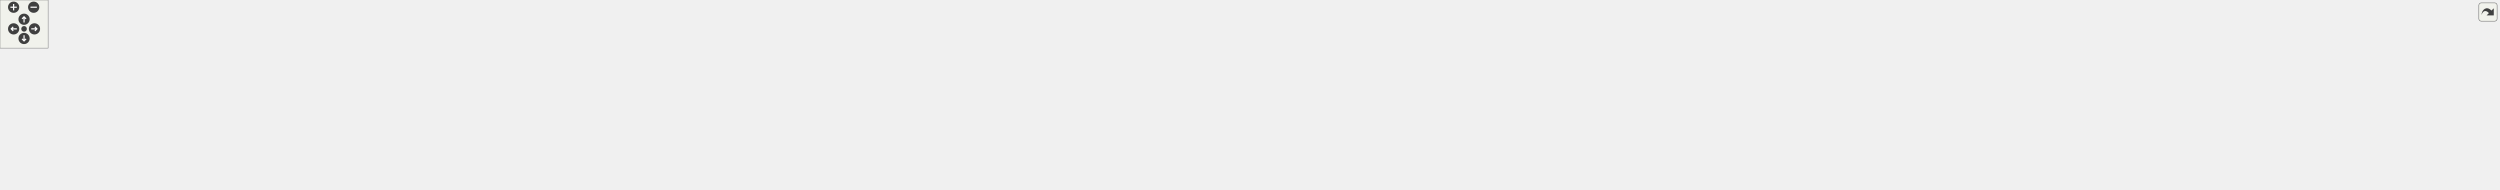
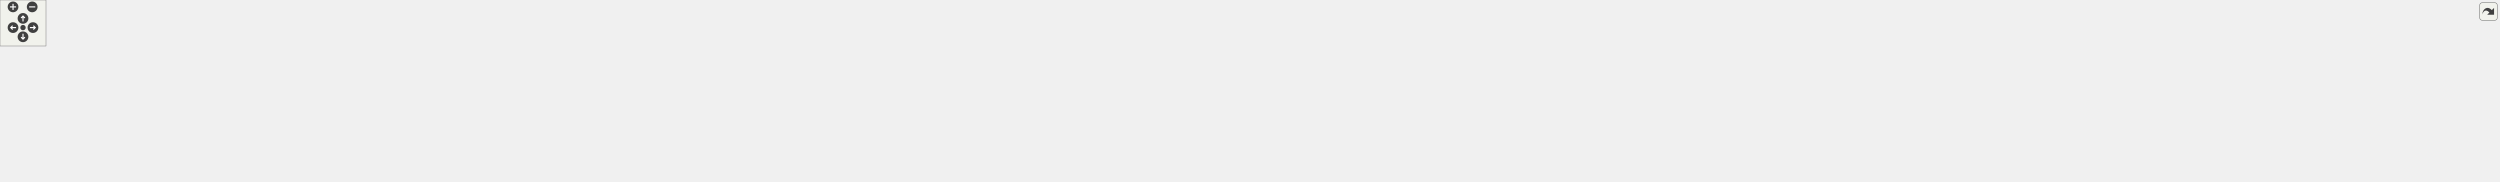
<svg xmlns="http://www.w3.org/2000/svg" xmlns:xlink="http://www.w3.org/1999/xlink" id="main" version="1.1" xml:space="preserve">
  <style type="text/css">
.edge:hover path { stroke: red; }
.edge:hover polygon { stroke: red; fill: red; }
</style>
  <defs>
    <circle id="rim" cx="0" cy="0" r="7" />
    <circle id="rim2" cx="0" cy="0" r="3.5" />
    <g id="zoomPlus">
      <use xlink:href="#rim" fill="#404040">
        <set attributeName="fill" to="#808080" begin="zoomplus.mouseover" end="zoomplus.mouseout" />
      </use>
      <path d="M-4,0h8M0,-4v8" fill="none" stroke="white" stroke-width="1.5" pointer-events="none" />
    </g>
    <g id="zoomMin">
      <use xlink:href="#rim" fill="#404040">
        <set attributeName="fill" to="#808080" begin="zoomminus.mouseover" end="zoomminus.mouseout" />
      </use>
      <path d="M-4,0h8" fill="none" stroke="white" stroke-width="1.5" pointer-events="none" />
    </g>
    <g id="dirArrow">
      <path fill="none" stroke="white" stroke-width="1.5" d="M0,-3.0v7 M-2.5,-0.5L0,-3.0L2.5,-0.5" />
    </g>
    <g id="resetDef">
      <use xlink:href="#rim2" fill="#404040">
        <set attributeName="fill" to="#808080" begin="reset.mouseover" end="reset.mouseout" />
      </use>
    </g>
  </defs>
  <svg id="graph" class="graph">
    <g id="viewport">
      <g id="node1" class="node">
        <g id="a_node1">
          <a xlink:title=" ">
-             <polygon fill="#bfbfbf" stroke="black" points="1441,-145.5 1441,-175.5 1575,-175.5 1575,-145.5 1441,-145.5" />
-             <text text-anchor="start" x="1449" y="-163.5" font-family="Helvetica,sans-Serif" font-size="10.00">libs/spic-engine/includes</text>
-             <text text-anchor="middle" x="1508" y="-152.5" font-family="Helvetica,sans-Serif" font-size="10.00">/spic-api-headers/Input.hpp</text>
+             <polygon fill="#bfbfbf" stroke="black" points="1505,-145.5 1505,-175.5 1639,-175.5 1639,-145.5 1505,-145.5" />
+             <text text-anchor="start" x="1513" y="-163.5" font-family="Helvetica,sans-Serif" font-size="10.00">libs/spic-engine/includes</text>
+             <text text-anchor="middle" x="1572" y="-152.5" font-family="Helvetica,sans-Serif" font-size="10.00">/spic-api-headers/Input.hpp</text>
          </a>
        </g>
      </g>
      <g id="node2" class="node">
        <g id="a_node2">
          <a xlink:href="CheatManager_8cpp.html" target="_top" xlink:title=" ">
            <polygon fill="none" stroke="black" points="0,-0.5 0,-30.5 106,-30.5 106,-0.5 0,-0.5" />
            <text text-anchor="start" x="8" y="-18.5" font-family="Helvetica,sans-Serif" font-size="10.00">src/Scripts/Common</text>
            <text text-anchor="middle" x="53" y="-7.5" font-family="Helvetica,sans-Serif" font-size="10.00">/CheatManager.cpp</text>
          </a>
        </g>
      </g>
      <g id="edge1" class="edge">
-         <path fill="none" stroke="midnightblue" d="M1430.64,-158.6C1146.63,-155.06 174.87,-140.68 117,-109 85.65,-91.84 66.42,-51.94 58,-30.59" />
-         <polygon fill="midnightblue" stroke="midnightblue" points="1430.81,-162.11 1440.85,-158.73 1430.89,-155.11 1430.81,-162.11" />
+         <path fill="none" stroke="midnightblue" d="M1494.51,-158.73C1201.93,-155.58 177.79,-142.22 117,-109 85.64,-91.86 66.41,-51.96 57.99,-30.59" />
+         <polygon fill="midnightblue" stroke="midnightblue" points="1494.57,-162.23 1504.61,-158.84 1494.65,-155.23 1494.57,-162.23" />
      </g>
      <g id="node3" class="node">
        <g id="a_node3">
          <a xlink:href="CheatManager_8hpp.html" target="_top" xlink:title=" ">
            <polygon fill="none" stroke="black" points="126,-73 126,-103 232,-103 232,-73 126,-73" />
            <text text-anchor="start" x="134" y="-91" font-family="Helvetica,sans-Serif" font-size="10.00">src/Scripts/Common</text>
            <text text-anchor="middle" x="179" y="-80" font-family="Helvetica,sans-Serif" font-size="10.00">/CheatManager.hpp</text>
          </a>
        </g>
      </g>
      <g id="edge2" class="edge">
-         <path fill="none" stroke="midnightblue" d="M1430.52,-159.17C1192.03,-157.71 471.25,-149.93 241,-109 233.09,-107.59 224.8,-105.43 216.95,-103.04" />
-         <polygon fill="midnightblue" stroke="midnightblue" points="1430.81,-162.67 1440.83,-159.23 1430.85,-155.67 1430.81,-162.67" />
+         <path fill="none" stroke="midnightblue" d="M1494.43,-159.34C1247.87,-158.4 484.15,-151.99 241,-109 233.09,-107.6 224.8,-105.44 216.95,-103.05" />
+         <polygon fill="midnightblue" stroke="midnightblue" points="1494.72,-162.84 1504.73,-159.38 1494.74,-155.84 1494.72,-162.84" />
      </g>
      <g id="node6" class="node">
        <g id="a_node6">
          <a xlink:href="HealthBehaviour_8cpp.html" target="_top" xlink:title=" ">
            <polygon fill="none" stroke="black" points="250,-73 250,-103 360,-103 360,-73 250,-73" />
            <text text-anchor="start" x="258" y="-91" font-family="Helvetica,sans-Serif" font-size="10.00">src/Scripts/Common</text>
            <text text-anchor="middle" x="305" y="-80" font-family="Helvetica,sans-Serif" font-size="10.00">/HealthBehaviour.cpp</text>
          </a>
        </g>
      </g>
      <g id="edge6" class="edge">
-         <path fill="none" stroke="midnightblue" d="M1430.46,-158.67C1208.52,-155.87 573.63,-144.88 369,-109 360.86,-107.57 352.31,-105.4 344.21,-103" />
-         <polygon fill="midnightblue" stroke="midnightblue" points="1430.67,-162.17 1440.71,-158.8 1430.76,-155.17 1430.67,-162.17" />
+         <path fill="none" stroke="midnightblue" d="M1494.52,-158.88C1264.25,-156.63 586.53,-146.88 369,-109 360.86,-107.58 352.31,-105.41 344.21,-103.02" />
+         <polygon fill="midnightblue" stroke="midnightblue" points="1494.79,-162.39 1504.82,-158.98 1494.85,-155.39 1494.79,-162.39" />
      </g>
      <g id="node7" class="node">
        <g id="a_node7">
-           <a xlink:href="AirstrikeAbilityBehaviour_8cpp.html" target="_top" xlink:title=" ">
-             <polygon fill="none" stroke="black" points="378.5,-73 378.5,-103 521.5,-103 521.5,-73 378.5,-73" />
-             <text text-anchor="start" x="386.5" y="-91" font-family="Helvetica,sans-Serif" font-size="10.00">src/Scripts/Heroes</text>
-             <text text-anchor="middle" x="450" y="-80" font-family="Helvetica,sans-Serif" font-size="10.00">/AirstrikeAbilityBehaviour.cpp</text>
+           <a xlink:href="MouseColliderScript_8cpp.html" target="_top" xlink:title=" ">
+             <polygon fill="none" stroke="black" points="378.5,-73 378.5,-103 503.5,-103 503.5,-73 378.5,-73" />
+             <text text-anchor="start" x="386.5" y="-91" font-family="Helvetica,sans-Serif" font-size="10.00">src/Scripts/Common</text>
+             <text text-anchor="middle" x="441" y="-80" font-family="Helvetica,sans-Serif" font-size="10.00">/MouseColliderScript.cpp</text>
          </a>
        </g>
      </g>
      <g id="edge7" class="edge">
-         <path fill="none" stroke="midnightblue" d="M1430.59,-157.44C1231.15,-151.81 703.23,-134.88 530,-109 520.23,-107.54 509.92,-105.41 500.06,-103.09" />
-         <polygon fill="midnightblue" stroke="midnightblue" points="1430.6,-160.94 1440.7,-157.72 1430.8,-153.94 1430.6,-160.94" />
+         <path fill="none" stroke="midnightblue" d="M1494.78,-158.09C1283.89,-153.89 701.32,-139.76 512,-109 503.15,-107.56 493.83,-105.42 484.96,-103.05" />
+         <polygon fill="midnightblue" stroke="midnightblue" points="1494.77,-161.59 1504.84,-158.29 1494.91,-154.6 1494.77,-161.59" />
      </g>
      <g id="node8" class="node">
        <g id="a_node8">
-           <a xlink:href="EnemySuicideAbilityBehaviour_8cpp.html" target="_top" xlink:title=" ">
-             <polygon fill="none" stroke="black" points="539.5,-73 539.5,-103 708.5,-103 708.5,-73 539.5,-73" />
-             <text text-anchor="start" x="547.5" y="-91" font-family="Helvetica,sans-Serif" font-size="10.00">src/Scripts/Heroes</text>
-             <text text-anchor="middle" x="624" y="-80" font-family="Helvetica,sans-Serif" font-size="10.00">/EnemySuicideAbilityBehaviour.cpp</text>
+           <a xlink:href="AirstrikeAbilityBehaviour_8cpp.html" target="_top" xlink:title=" ">
+             <polygon fill="none" stroke="black" points="521.5,-73 521.5,-103 664.5,-103 664.5,-73 521.5,-73" />
+             <text text-anchor="start" x="529.5" y="-91" font-family="Helvetica,sans-Serif" font-size="10.00">src/Scripts/Heroes</text>
+             <text text-anchor="middle" x="593" y="-80" font-family="Helvetica,sans-Serif" font-size="10.00">/AirstrikeAbilityBehaviour.cpp</text>
          </a>
        </g>
      </g>
      <g id="edge8" class="edge">
-         <path fill="none" stroke="midnightblue" d="M1430.49,-158.29C1288.52,-155.24 977.51,-144.71 718,-109 706.76,-107.45 694.86,-105.32 683.44,-103.01" />
-         <polygon fill="midnightblue" stroke="midnightblue" points="1430.75,-161.79 1440.82,-158.5 1430.9,-154.8 1430.75,-161.79" />
+         <path fill="none" stroke="midnightblue" d="M1494.28,-160.05C1337.86,-160.08 974.22,-154.69 673,-109 663.23,-107.52 652.92,-105.38 643.06,-103.05" />
+         <polygon fill="midnightblue" stroke="midnightblue" points="1494.74,-163.55 1504.73,-160.04 1494.73,-156.55 1494.74,-163.55" />
      </g>
      <g id="node9" class="node">
        <g id="a_node9">
-           <a xlink:href="HealAbilityBehaviour_8cpp.html" target="_top" xlink:title=" ">
-             <polygon fill="none" stroke="black" points="727,-73 727,-103 855,-103 855,-73 727,-73" />
-             <text text-anchor="start" x="735" y="-91" font-family="Helvetica,sans-Serif" font-size="10.00">src/Scripts/Heroes</text>
-             <text text-anchor="middle" x="791" y="-80" font-family="Helvetica,sans-Serif" font-size="10.00">/HealAbilityBehaviour.cpp</text>
+           <a xlink:href="EnemySuicideAbilityBehaviour_8cpp.html" target="_top" xlink:title=" ">
+             <polygon fill="none" stroke="black" points="682.5,-73 682.5,-103 851.5,-103 851.5,-73 682.5,-73" />
+             <text text-anchor="start" x="690.5" y="-91" font-family="Helvetica,sans-Serif" font-size="10.00">src/Scripts/Heroes</text>
+             <text text-anchor="middle" x="767" y="-80" font-family="Helvetica,sans-Serif" font-size="10.00">/EnemySuicideAbilityBehaviour.cpp</text>
          </a>
        </g>
      </g>
      <g id="edge9" class="edge">
-         <path fill="none" stroke="midnightblue" d="M1430.41,-158.14C1308.82,-154.95 1066.35,-144.33 864,-109 855.2,-107.46 845.92,-105.33 837.04,-103.03" />
-         <polygon fill="midnightblue" stroke="midnightblue" points="1430.64,-161.65 1440.73,-158.4 1430.82,-154.65 1430.64,-161.65" />
+         <path fill="none" stroke="midnightblue" d="M1494.18,-157.5C1363,-153.35 1089.76,-141.3 861,-109 849.85,-107.43 838.04,-105.29 826.7,-103" />
+         <polygon fill="midnightblue" stroke="midnightblue" points="1494.42,-161.01 1504.52,-157.82 1494.64,-154.01 1494.42,-161.01" />
      </g>
      <g id="node10" class="node">
        <g id="a_node10">
-           <a xlink:href="IncreaseTowerFireRateAbilityBehaviour_8cpp.html" target="_top" xlink:title=" ">
-             <polygon fill="none" stroke="black" points="873.5,-67.5 873.5,-108.5 1020.5,-108.5 1020.5,-67.5 873.5,-67.5" />
-             <text text-anchor="start" x="881.5" y="-96.5" font-family="Helvetica,sans-Serif" font-size="10.00">src/Scripts/Heroes</text>
-             <text text-anchor="start" x="881.5" y="-85.5" font-family="Helvetica,sans-Serif" font-size="10.00">/IncreaseTowerFireRateAbility</text>
-             <text text-anchor="middle" x="947" y="-74.5" font-family="Helvetica,sans-Serif" font-size="10.00">Behaviour.cpp</text>
+           <a xlink:href="HealAbilityBehaviour_8cpp.html" target="_top" xlink:title=" ">
+             <polygon fill="none" stroke="black" points="870,-73 870,-103 998,-103 998,-73 870,-73" />
+             <text text-anchor="start" x="878" y="-91" font-family="Helvetica,sans-Serif" font-size="10.00">src/Scripts/Heroes</text>
+             <text text-anchor="middle" x="934" y="-80" font-family="Helvetica,sans-Serif" font-size="10.00">/HealAbilityBehaviour.cpp</text>
          </a>
        </g>
      </g>
      <g id="edge10" class="edge">
-         <path fill="none" stroke="midnightblue" d="M1430.64,-154.46C1335.75,-147.57 1170.24,-133.2 1030,-109 1026.93,-108.47 1023.81,-107.89 1020.66,-107.28" />
-         <polygon fill="midnightblue" stroke="midnightblue" points="1430.5,-157.96 1440.72,-155.19 1431,-150.98 1430.5,-157.96" />
+         <path fill="none" stroke="midnightblue" d="M1494.67,-156.95C1385.3,-152.36 1179.53,-140.09 1007,-109 998.34,-107.44 989.21,-105.32 980.45,-103.05" />
+         <polygon fill="midnightblue" stroke="midnightblue" points="1494.81,-160.46 1504.95,-157.37 1495.1,-153.47 1494.81,-160.46" />
      </g>
      <g id="node11" class="node">
        <g id="a_node11">
-           <a xlink:href="IncreaseTowerRangeAbilityBehaviour_8cpp.html" target="_top" xlink:title=" ">
-             <polygon fill="none" stroke="black" points="1039,-67.5 1039,-108.5 1177,-108.5 1177,-67.5 1039,-67.5" />
-             <text text-anchor="start" x="1047" y="-96.5" font-family="Helvetica,sans-Serif" font-size="10.00">src/Scripts/Heroes</text>
-             <text text-anchor="start" x="1047" y="-85.5" font-family="Helvetica,sans-Serif" font-size="10.00">/IncreaseTowerRangeAbility</text>
-             <text text-anchor="middle" x="1108" y="-74.5" font-family="Helvetica,sans-Serif" font-size="10.00">Behaviour.cpp</text>
+           <a xlink:href="IncreaseTowerFireRateAbilityBehaviour_8cpp.html" target="_top" xlink:title=" ">
+             <polygon fill="none" stroke="black" points="1016.5,-67.5 1016.5,-108.5 1163.5,-108.5 1163.5,-67.5 1016.5,-67.5" />
+             <text text-anchor="start" x="1024.5" y="-96.5" font-family="Helvetica,sans-Serif" font-size="10.00">src/Scripts/Heroes</text>
+             <text text-anchor="start" x="1024.5" y="-85.5" font-family="Helvetica,sans-Serif" font-size="10.00">/IncreaseTowerFireRateAbility</text>
+             <text text-anchor="middle" x="1090" y="-74.5" font-family="Helvetica,sans-Serif" font-size="10.00">Behaviour.cpp</text>
          </a>
        </g>
      </g>
      <g id="edge11" class="edge">
-         <path fill="none" stroke="midnightblue" d="M1430.52,-149.46C1365.06,-140.48 1268.99,-126.11 1186,-109 1183.12,-108.41 1180.2,-107.78 1177.24,-107.12" />
-         <polygon fill="midnightblue" stroke="midnightblue" points="1430.37,-152.98 1440.75,-150.86 1431.32,-146.04 1430.37,-152.98" />
+         <path fill="none" stroke="midnightblue" d="M1494.87,-152.29C1414.21,-144.16 1284.14,-129.36 1173,-109 1169.94,-108.44 1166.82,-107.84 1163.68,-107.2" />
+         <polygon fill="midnightblue" stroke="midnightblue" points="1494.64,-155.79 1504.94,-153.3 1495.34,-148.82 1494.64,-155.79" />
      </g>
      <g id="node12" class="node">
        <g id="a_node12">
-           <a xlink:href="InvisibilityAbilityBehaviour_8cpp.html" target="_top" xlink:title=" ">
-             <polygon fill="none" stroke="black" points="1195,-73 1195,-103 1345,-103 1345,-73 1195,-73" />
-             <text text-anchor="start" x="1203" y="-91" font-family="Helvetica,sans-Serif" font-size="10.00">src/Scripts/Heroes</text>
-             <text text-anchor="middle" x="1270" y="-80" font-family="Helvetica,sans-Serif" font-size="10.00">/InvisibilityAbilityBehaviour.cpp</text>
+           <a xlink:href="IncreaseTowerRangeAbilityBehaviour_8cpp.html" target="_top" xlink:title=" ">
+             <polygon fill="none" stroke="black" points="1182,-67.5 1182,-108.5 1320,-108.5 1320,-67.5 1182,-67.5" />
+             <text text-anchor="start" x="1190" y="-96.5" font-family="Helvetica,sans-Serif" font-size="10.00">src/Scripts/Heroes</text>
+             <text text-anchor="start" x="1190" y="-85.5" font-family="Helvetica,sans-Serif" font-size="10.00">/IncreaseTowerRangeAbility</text>
+             <text text-anchor="middle" x="1251" y="-74.5" font-family="Helvetica,sans-Serif" font-size="10.00">Behaviour.cpp</text>
          </a>
        </g>
      </g>
      <g id="edge12" class="edge">
-         <path fill="none" stroke="midnightblue" d="M1450.91,-142.59C1410.18,-130.52 1356.03,-114.48 1317.62,-103.11" />
-         <polygon fill="midnightblue" stroke="midnightblue" points="1450.11,-146 1460.69,-145.49 1452.1,-139.29 1450.11,-146" />
+         <path fill="none" stroke="midnightblue" d="M1494.8,-144.4C1446.93,-134.81 1384.25,-121.82 1329,-109 1326.14,-108.34 1323.22,-107.65 1320.28,-106.94" />
+         <polygon fill="midnightblue" stroke="midnightblue" points="1494.28,-147.87 1504.78,-146.4 1495.66,-141 1494.28,-147.87" />
      </g>
      <g id="node13" class="node">
        <g id="a_node13">
-           <a xlink:href="UserAttackBehaviour_8cpp.html" target="_top" xlink:title=" ">
-             <polygon fill="none" stroke="black" points="1363.5,-73 1363.5,-103 1494.5,-103 1494.5,-73 1363.5,-73" />
-             <text text-anchor="start" x="1371.5" y="-91" font-family="Helvetica,sans-Serif" font-size="10.00">src/Scripts/Heroes</text>
-             <text text-anchor="middle" x="1429" y="-80" font-family="Helvetica,sans-Serif" font-size="10.00">/UserAttackBehaviour.cpp</text>
+           <a xlink:href="InvisibilityAbilityBehaviour_8cpp.html" target="_top" xlink:title=" ">
+             <polygon fill="none" stroke="black" points="1338,-73 1338,-103 1488,-103 1488,-73 1338,-73" />
+             <text text-anchor="start" x="1346" y="-91" font-family="Helvetica,sans-Serif" font-size="10.00">src/Scripts/Heroes</text>
+             <text text-anchor="middle" x="1413" y="-80" font-family="Helvetica,sans-Serif" font-size="10.00">/InvisibilityAbilityBehaviour.cpp</text>
          </a>
        </g>
      </g>
      <g id="edge13" class="edge">
-         <path fill="none" stroke="midnightblue" d="M1484.43,-138.46C1471.59,-127 1456.05,-113.14 1444.69,-103" />
-         <polygon fill="midnightblue" stroke="midnightblue" points="1482.22,-141.19 1492.01,-145.23 1486.88,-135.96 1482.22,-141.19" />
+         <path fill="none" stroke="midnightblue" d="M1531.05,-141.34C1504.17,-129.42 1469.53,-114.07 1444.74,-103.07" />
+         <polygon fill="midnightblue" stroke="midnightblue" points="1529.65,-144.55 1540.21,-145.4 1532.48,-138.15 1529.65,-144.55" />
      </g>
      <g id="node14" class="node">
        <g id="a_node14">
-           <a xlink:href="UserMovementBehaviour_8cpp.html" target="_top" xlink:title=" ">
-             <polygon fill="none" stroke="black" points="1513,-73 1513,-103 1661,-103 1661,-73 1513,-73" />
-             <text text-anchor="start" x="1521" y="-91" font-family="Helvetica,sans-Serif" font-size="10.00">src/Scripts/Heroes</text>
-             <text text-anchor="middle" x="1587" y="-80" font-family="Helvetica,sans-Serif" font-size="10.00">/UserMovementBehaviour.cpp</text>
+           <a xlink:href="UserAttackBehaviour_8cpp.html" target="_top" xlink:title=" ">
+             <polygon fill="none" stroke="black" points="1506.5,-73 1506.5,-103 1637.5,-103 1637.5,-73 1506.5,-73" />
+             <text text-anchor="start" x="1514.5" y="-91" font-family="Helvetica,sans-Serif" font-size="10.00">src/Scripts/Heroes</text>
+             <text text-anchor="middle" x="1572" y="-80" font-family="Helvetica,sans-Serif" font-size="10.00">/UserAttackBehaviour.cpp</text>
          </a>
        </g>
      </g>
      <g id="edge14" class="edge">
-         <path fill="none" stroke="midnightblue" d="M1531.57,-138.46C1544.41,-127 1559.95,-113.14 1571.31,-103" />
-         <polygon fill="midnightblue" stroke="midnightblue" points="1529.12,-135.96 1523.99,-145.23 1533.78,-141.19 1529.12,-135.96" />
+         <path fill="none" stroke="midnightblue" d="M1572,-135.23C1572,-124.57 1572,-112.41 1572,-103.25" />
+         <polygon fill="midnightblue" stroke="midnightblue" points="1568.5,-135.23 1572,-145.23 1575.5,-135.23 1568.5,-135.23" />
      </g>
      <g id="node15" class="node">
        <g id="a_node15">
-           <a xlink:href="CloseSceneBehaviour_8cpp.html" target="_top" xlink:title=" ">
-             <polygon fill="none" stroke="black" points="1679,-73 1679,-103 1825,-103 1825,-73 1679,-73" />
-             <text text-anchor="start" x="1687" y="-91" font-family="Helvetica,sans-Serif" font-size="10.00">src/Scripts/Menu/CloseScene</text>
-             <text text-anchor="middle" x="1752" y="-80" font-family="Helvetica,sans-Serif" font-size="10.00">Behaviour.cpp</text>
+           <a xlink:href="UserMovementBehaviour_8cpp.html" target="_top" xlink:title=" ">
+             <polygon fill="none" stroke="black" points="1656,-73 1656,-103 1804,-103 1804,-73 1656,-73" />
+             <text text-anchor="start" x="1664" y="-91" font-family="Helvetica,sans-Serif" font-size="10.00">src/Scripts/Heroes</text>
+             <text text-anchor="middle" x="1730" y="-80" font-family="Helvetica,sans-Serif" font-size="10.00">/UserMovementBehaviour.cpp</text>
          </a>
        </g>
      </g>
      <g id="edge15" class="edge">
-         <path fill="none" stroke="midnightblue" d="M1566.27,-142.66C1608.05,-130.59 1663.72,-114.51 1703.18,-103.11" />
-         <polygon fill="midnightblue" stroke="midnightblue" points="1565.13,-139.35 1556.5,-145.49 1567.08,-146.07 1565.13,-139.35" />
+         <path fill="none" stroke="midnightblue" d="M1613.04,-141.19C1639.7,-129.29 1673.93,-114.02 1698.46,-103.07" />
+         <polygon fill="midnightblue" stroke="midnightblue" points="1611.3,-138.13 1603.59,-145.4 1614.15,-144.52 1611.3,-138.13" />
      </g>
      <g id="node16" class="node">
        <g id="a_node16">
-           <a xlink:href="PauseSceneBehaviour_8cpp.html" target="_top" xlink:title=" ">
-             <polygon fill="none" stroke="black" points="1843.5,-73 1843.5,-103 1992.5,-103 1992.5,-73 1843.5,-73" />
-             <text text-anchor="start" x="1851.5" y="-91" font-family="Helvetica,sans-Serif" font-size="10.00">src/Scripts/Menu/PauseScene</text>
-             <text text-anchor="middle" x="1918" y="-80" font-family="Helvetica,sans-Serif" font-size="10.00">Behaviour.cpp</text>
+           <a xlink:href="CloseSceneBehaviour_8cpp.html" target="_top" xlink:title=" ">
+             <polygon fill="none" stroke="black" points="1822,-73 1822,-103 1968,-103 1968,-73 1822,-73" />
+             <text text-anchor="start" x="1830" y="-91" font-family="Helvetica,sans-Serif" font-size="10.00">src/Scripts/Menu/CloseScene</text>
+             <text text-anchor="middle" x="1895" y="-80" font-family="Helvetica,sans-Serif" font-size="10.00">Behaviour.cpp</text>
          </a>
        </g>
      </g>
      <g id="edge16" class="edge">
-         <path fill="none" stroke="midnightblue" d="M1585.03,-149.34C1651.28,-140.18 1749.27,-125.62 1834,-109 1842.97,-107.24 1852.44,-105.18 1861.65,-103.07" />
-         <polygon fill="midnightblue" stroke="midnightblue" points="1584.51,-145.88 1575.08,-150.71 1585.46,-152.81 1584.51,-145.88" />
+         <path fill="none" stroke="midnightblue" d="M1649.02,-144.03C1696.4,-134.35 1758.31,-121.4 1813,-109 1821.29,-107.12 1830.03,-105.07 1838.6,-103.01" />
+         <polygon fill="midnightblue" stroke="midnightblue" points="1648.23,-140.62 1639.13,-146.04 1649.63,-147.48 1648.23,-140.62" />
      </g>
      <g id="node17" class="node">
        <g id="a_node17">
-           <a xlink:href="Button_8cpp.html" target="_top" xlink:title=" ">
-             <polygon fill="none" stroke="black" points="2010.5,-73 2010.5,-103 2111.5,-103 2111.5,-73 2010.5,-73" />
-             <text text-anchor="start" x="2018.5" y="-91" font-family="Helvetica,sans-Serif" font-size="10.00">libs/spic-engine/src</text>
-             <text text-anchor="middle" x="2061" y="-80" font-family="Helvetica,sans-Serif" font-size="10.00">/Api/Button.cpp</text>
+           <a xlink:href="PauseSceneBehaviour_8cpp.html" target="_top" xlink:title=" ">
+             <polygon fill="none" stroke="black" points="1986.5,-73 1986.5,-103 2135.5,-103 2135.5,-73 1986.5,-73" />
+             <text text-anchor="start" x="1994.5" y="-91" font-family="Helvetica,sans-Serif" font-size="10.00">src/Scripts/Menu/PauseScene</text>
+             <text text-anchor="middle" x="2061" y="-80" font-family="Helvetica,sans-Serif" font-size="10.00">Behaviour.cpp</text>
          </a>
        </g>
      </g>
      <g id="edge17" class="edge">
-         <path fill="none" stroke="midnightblue" d="M1585.41,-156.82C1683.19,-152.25 1856.19,-140.15 2001,-109 2008.19,-107.45 2015.73,-105.35 2022.94,-103.08" />
-         <polygon fill="midnightblue" stroke="midnightblue" points="1585.14,-153.33 1575.31,-157.28 1585.46,-160.32 1585.14,-153.33" />
+         <path fill="none" stroke="midnightblue" d="M1649.31,-152.41C1731.09,-144.31 1863.71,-129.49 1977,-109 1986.29,-107.32 1996.1,-105.25 2005.6,-103.1" />
+         <polygon fill="midnightblue" stroke="midnightblue" points="1648.96,-148.92 1639.35,-153.38 1649.64,-155.89 1648.96,-148.92" />
      </g>
      <g id="node18" class="node">
        <g id="a_node18">
-           <a xlink:href="Input_8cpp.html" target="_top" xlink:title=" ">
-             <polygon fill="none" stroke="black" points="2127.5,-0.5 2127.5,-30.5 2228.5,-30.5 2228.5,-0.5 2127.5,-0.5" />
-             <text text-anchor="start" x="2135.5" y="-18.5" font-family="Helvetica,sans-Serif" font-size="10.00">libs/spic-engine/src</text>
-             <text text-anchor="middle" x="2178" y="-7.5" font-family="Helvetica,sans-Serif" font-size="10.00">/Api/Input.cpp</text>
+           <a xlink:href="Button_8cpp.html" target="_top" xlink:title=" ">
+             <polygon fill="none" stroke="black" points="2153.5,-73 2153.5,-103 2254.5,-103 2254.5,-73 2153.5,-73" />
+             <text text-anchor="start" x="2161.5" y="-91" font-family="Helvetica,sans-Serif" font-size="10.00">libs/spic-engine/src</text>
+             <text text-anchor="middle" x="2204" y="-80" font-family="Helvetica,sans-Serif" font-size="10.00">/Api/Button.cpp</text>
          </a>
        </g>
      </g>
      <g id="edge18" class="edge">
-         <path fill="none" stroke="midnightblue" d="M1585.46,-156.96C1739.93,-151.35 2075.34,-136.17 2120,-109 2149.47,-91.07 2166.35,-51.88 2173.65,-30.72" />
-         <polygon fill="midnightblue" stroke="midnightblue" points="1584.97,-153.48 1575.1,-157.33 1585.22,-160.47 1584.97,-153.48" />
+         <path fill="none" stroke="midnightblue" d="M1649.3,-158.38C1760.01,-155.49 1969.6,-145.24 2144,-109 2151.31,-107.48 2158.97,-105.36 2166.28,-103.06" />
+         <polygon fill="midnightblue" stroke="midnightblue" points="1649.14,-154.88 1639.23,-158.63 1649.31,-161.88 1649.14,-154.88" />
      </g>
      <g id="node19" class="node">
        <g id="a_node19">
-           <a xlink:href="ButtonMouseListener_8cpp.html" target="_top" xlink:title=" ">
-             <polygon fill="none" stroke="black" points="2168,-73 2168,-103 2342,-103 2342,-73 2168,-73" />
-             <text text-anchor="start" x="2176" y="-91" font-family="Helvetica,sans-Serif" font-size="10.00">libs/spic-engine/src</text>
-             <text text-anchor="middle" x="2255" y="-80" font-family="Helvetica,sans-Serif" font-size="10.00">/Listeners/ButtonMouseListener.cpp</text>
+           <a xlink:href="Input_8cpp.html" target="_top" xlink:title=" ">
+             <polygon fill="none" stroke="black" points="2270.5,-0.5 2270.5,-30.5 2371.5,-30.5 2371.5,-0.5 2270.5,-0.5" />
+             <text text-anchor="start" x="2278.5" y="-18.5" font-family="Helvetica,sans-Serif" font-size="10.00">libs/spic-engine/src</text>
+             <text text-anchor="middle" x="2321" y="-7.5" font-family="Helvetica,sans-Serif" font-size="10.00">/Api/Input.cpp</text>
          </a>
        </g>
      </g>
      <g id="edge19" class="edge">
-         <path fill="none" stroke="midnightblue" d="M1585.56,-156.38C1707.15,-150.84 1949.88,-137.09 2154,-109 2165.69,-107.39 2178.06,-105.28 2189.99,-103.04" />
-         <polygon fill="midnightblue" stroke="midnightblue" points="1585.07,-152.9 1575.24,-156.85 1585.38,-159.89 1585.07,-152.9" />
+         <path fill="none" stroke="midnightblue" d="M1649.24,-157.76C1818.55,-153.4 2211.46,-140.02 2263,-109 2292.56,-91.21 2309.4,-51.96 2316.67,-30.76" />
+         <polygon fill="midnightblue" stroke="midnightblue" points="1649.05,-154.27 1639.14,-158.02 1649.23,-161.26 1649.05,-154.27" />
      </g>
      <g id="node20" class="node">
        <g id="a_node20">
+           <a xlink:href="ButtonMouseListener_8cpp.html" target="_top" xlink:title=" ">
+             <polygon fill="none" stroke="black" points="2311,-73 2311,-103 2485,-103 2485,-73 2311,-73" />
+             <text text-anchor="start" x="2319" y="-91" font-family="Helvetica,sans-Serif" font-size="10.00">libs/spic-engine/src</text>
+             <text text-anchor="middle" x="2398" y="-80" font-family="Helvetica,sans-Serif" font-size="10.00">/Listeners/ButtonMouseListener.cpp</text>
+           </a>
+         </g>
+       </g>
+       <g id="edge20" class="edge">
+         <path fill="none" stroke="midnightblue" d="M1649.34,-157.31C1782.25,-152.83 2062.36,-140.28 2297,-109 2308.87,-107.42 2321.45,-105.29 2333.55,-103.02" />
+         <polygon fill="midnightblue" stroke="midnightblue" points="1649.13,-153.81 1639.25,-157.64 1649.36,-160.81 1649.13,-153.81" />
+       </g>
+       <g id="node21" class="node">
+         <g id="a_node21">
          <a xlink:href="InputManager_8hpp.html" target="_top" xlink:title=" ">
-             <polygon fill="none" stroke="black" points="2360.5,-73 2360.5,-103 2503.5,-103 2503.5,-73 2360.5,-73" />
-             <text text-anchor="start" x="2368.5" y="-91" font-family="Helvetica,sans-Serif" font-size="10.00">libs/spic-engine/src</text>
-             <text text-anchor="middle" x="2432" y="-80" font-family="Helvetica,sans-Serif" font-size="10.00">/Managers/InputManager.hpp</text>
-           </a>
-         </g>
-       </g>
-       <g id="edge20" class="edge">
-         <path fill="none" stroke="midnightblue" d="M1585.51,-159.56C1734.62,-158.64 2071.43,-151.52 2351,-109 2360.88,-107.5 2371.32,-105.35 2381.3,-103.02" />
-         <polygon fill="midnightblue" stroke="midnightblue" points="1585.08,-156.06 1575.1,-159.62 1585.12,-163.06 1585.08,-156.06" />
-       </g>
-       <g id="node23" class="node">
-         <g id="a_node23">
-           <a xlink:href="FpsCounterSubsystem_8cpp.html" target="_top" xlink:title=" ">
-             <polygon fill="none" stroke="black" points="2522,-73 2522,-103 2716,-103 2716,-73 2522,-73" />
-             <text text-anchor="start" x="2530" y="-91" font-family="Helvetica,sans-Serif" font-size="10.00">libs/spic-engine/src</text>
-             <text text-anchor="middle" x="2619" y="-80" font-family="Helvetica,sans-Serif" font-size="10.00">/Subsystems/FpsCounterSubsystem.cpp</text>
-           </a>
-         </g>
-       </g>
-       <g id="edge24" class="edge">
-         <path fill="none" stroke="midnightblue" d="M1585.27,-159.15C1754.04,-157.6 2168.05,-149.61 2512,-109 2524.86,-107.48 2538.49,-105.34 2551.57,-103.03" />
-         <polygon fill="midnightblue" stroke="midnightblue" points="1585.2,-155.65 1575.23,-159.23 1585.26,-162.65 1585.2,-155.65" />
+             <polygon fill="none" stroke="black" points="2503.5,-73 2503.5,-103 2646.5,-103 2646.5,-73 2503.5,-73" />
+             <text text-anchor="start" x="2511.5" y="-91" font-family="Helvetica,sans-Serif" font-size="10.00">libs/spic-engine/src</text>
+             <text text-anchor="middle" x="2575" y="-80" font-family="Helvetica,sans-Serif" font-size="10.00">/Managers/InputManager.hpp</text>
+           </a>
+         </g>
+       </g>
+       <g id="edge21" class="edge">
+         <path fill="none" stroke="midnightblue" d="M1649.41,-160.13C1808.54,-160.37 2183.52,-155.41 2494,-109 2503.88,-107.52 2514.33,-105.39 2524.3,-103.06" />
+         <polygon fill="midnightblue" stroke="midnightblue" points="1649.26,-156.63 1639.25,-160.11 1649.24,-163.63 1649.26,-156.63" />
      </g>
      <g id="node24" class="node">
        <g id="a_node24">
-           <a xlink:href="GameSpeedSubsystem_8cpp.html" target="_top" xlink:title=" ">
-             <polygon fill="none" stroke="black" points="2734.5,-73 2734.5,-103 2931.5,-103 2931.5,-73 2734.5,-73" />
-             <text text-anchor="start" x="2742.5" y="-91" font-family="Helvetica,sans-Serif" font-size="10.00">libs/spic-engine/src</text>
-             <text text-anchor="middle" x="2833" y="-80" font-family="Helvetica,sans-Serif" font-size="10.00">/Subsystems/GameSpeedSubsystem.cpp</text>
+           <a xlink:href="FpsCounterSubsystem_8cpp.html" target="_top" xlink:title=" ">
+             <polygon fill="none" stroke="black" points="2665,-73 2665,-103 2859,-103 2859,-73 2665,-73" />
+             <text text-anchor="start" x="2673" y="-91" font-family="Helvetica,sans-Serif" font-size="10.00">libs/spic-engine/src</text>
+             <text text-anchor="middle" x="2762" y="-80" font-family="Helvetica,sans-Serif" font-size="10.00">/Subsystems/FpsCounterSubsystem.cpp</text>
          </a>
        </g>
      </g>
      <g id="edge25" class="edge">
-         <path fill="none" stroke="midnightblue" d="M1585.25,-160.08C1778.17,-160.71 2296.38,-157.33 2725,-109 2738.17,-107.51 2752.15,-105.36 2765.53,-103.01" />
-         <polygon fill="midnightblue" stroke="midnightblue" points="1585.22,-156.58 1575.21,-160.04 1585.2,-163.58 1585.22,-156.58" />
+         <path fill="none" stroke="midnightblue" d="M1649.17,-159.55C1827.11,-158.88 2279.7,-152.61 2655,-109 2667.95,-107.49 2681.7,-105.35 2694.86,-103.01" />
+         <polygon fill="midnightblue" stroke="midnightblue" points="1649.11,-156.05 1639.12,-159.59 1649.13,-163.05 1649.11,-156.05" />
      </g>
      <g id="node25" class="node">
        <g id="a_node25">
+           <a xlink:href="GameSpeedSubsystem_8cpp.html" target="_top" xlink:title=" ">
+             <polygon fill="none" stroke="black" points="2877.5,-73 2877.5,-103 3074.5,-103 3074.5,-73 2877.5,-73" />
+             <text text-anchor="start" x="2885.5" y="-91" font-family="Helvetica,sans-Serif" font-size="10.00">libs/spic-engine/src</text>
+             <text text-anchor="middle" x="2976" y="-80" font-family="Helvetica,sans-Serif" font-size="10.00">/Subsystems/GameSpeedSubsystem.cpp</text>
+           </a>
+         </g>
+       </g>
+       <g id="edge26" class="edge">
+         <path fill="none" stroke="midnightblue" d="M1649.44,-157.95C1891.15,-152.88 2629.74,-135.56 2868,-109 2881.17,-107.53 2895.15,-105.39 2908.53,-103.04" />
+         <polygon fill="midnightblue" stroke="midnightblue" points="1649.26,-154.45 1639.33,-158.16 1649.4,-161.45 1649.26,-154.45" />
+       </g>
+       <g id="node26" class="node">
+         <g id="a_node26">
          <a xlink:href="Api_8hpp.html" target="_top" xlink:title=" ">
-             <polygon fill="none" stroke="black" points="2950,-73 2950,-103 3076,-103 3076,-73 2950,-73" />
-             <text text-anchor="start" x="2958" y="-91" font-family="Helvetica,sans-Serif" font-size="10.00">libs/spic-engine/includes</text>
-             <text text-anchor="middle" x="3013" y="-80" font-family="Helvetica,sans-Serif" font-size="10.00">/spic-api-headers/Api.hpp</text>
-           </a>
-         </g>
-       </g>
-       <g id="edge26" class="edge">
-         <path fill="none" stroke="midnightblue" d="M1585.24,-159.17C1843.61,-157.71 2676.21,-149.85 2941,-109 2950.1,-107.6 2959.7,-105.43 2968.8,-103.04" />
-         <polygon fill="midnightblue" stroke="midnightblue" points="1585.18,-155.67 1575.2,-159.23 1585.22,-162.67 1585.18,-155.67" />
+             <polygon fill="none" stroke="black" points="3093,-73 3093,-103 3219,-103 3219,-73 3093,-73" />
+             <text text-anchor="start" x="3101" y="-91" font-family="Helvetica,sans-Serif" font-size="10.00">libs/spic-engine/includes</text>
+             <text text-anchor="middle" x="3156" y="-80" font-family="Helvetica,sans-Serif" font-size="10.00">/spic-api-headers/Api.hpp</text>
+           </a>
+         </g>
+       </g>
+       <g id="edge27" class="edge">
+         <path fill="none" stroke="midnightblue" d="M1649.39,-159.34C1917.16,-158.41 2803.17,-152.07 3084,-109 3093.1,-107.6 3102.7,-105.44 3111.81,-103.05" />
+         <polygon fill="midnightblue" stroke="midnightblue" points="1649.36,-155.84 1639.37,-159.37 1649.38,-162.84 1649.36,-155.84" />
      </g>
      <g id="edge5" class="edge">
        <path fill="none" stroke="midnightblue" d="M144.86,-67.9C123.81,-56.12 97.28,-41.28 78.15,-30.57" />
        <polygon fill="midnightblue" stroke="midnightblue" points="143.37,-71.07 153.8,-72.9 146.79,-64.97 143.37,-71.07" />
      </g>
      <g id="node4" class="node">
        <g id="a_node4">
          <a xlink:href="LevelScene_8cpp.html" target="_top" xlink:title=" ">
            <polygon fill="none" stroke="black" points="124.5,-6 124.5,-25 263.5,-25 263.5,-6 124.5,-6" />
            <text text-anchor="middle" x="194" y="-13" font-family="Helvetica,sans-Serif" font-size="10.00">src/Scenes/LevelScene.cpp</text>
          </a>
        </g>
      </g>
      <g id="edge3" class="edge">
        <path fill="none" stroke="midnightblue" d="M184.19,-62.59C186.93,-49.71 190.13,-34.7 192.11,-25.39" />
        <polygon fill="midnightblue" stroke="midnightblue" points="180.69,-62.22 182.04,-72.73 187.54,-63.68 180.69,-62.22" />
      </g>
      <g id="node5" class="node">
        <g id="a_node5">
          <a xlink:href="LevelSelectionScene_8cpp.html" target="_top" xlink:title=" ">
            <polygon fill="none" stroke="black" points="282,-0.5 282,-30.5 416,-30.5 416,-0.5 282,-0.5" />
            <text text-anchor="start" x="290" y="-18.5" font-family="Helvetica,sans-Serif" font-size="10.00">src/Scenes/LevelSelection</text>
            <text text-anchor="middle" x="349" y="-7.5" font-family="Helvetica,sans-Serif" font-size="10.00">Scene.cpp</text>
          </a>
        </g>
      </g>
      <g id="edge4" class="edge">
        <path fill="none" stroke="midnightblue" d="M222.41,-69C251.2,-57.06 288.44,-41.61 315.07,-30.57" />
        <polygon fill="midnightblue" stroke="midnightblue" points="220.89,-65.84 212.99,-72.9 223.57,-72.3 220.89,-65.84" />
      </g>
-       <g id="edge21" class="edge">
-         <path fill="none" stroke="midnightblue" d="M2371.62,-70.24C2328.09,-58.16 2269.99,-42.03 2228.82,-30.61" />
-         <polygon fill="midnightblue" stroke="midnightblue" points="2370.94,-73.69 2381.51,-72.99 2372.81,-66.94 2370.94,-73.69" />
-       </g>
-       <g id="node21" class="node">
-         <g id="a_node21">
-           <a xlink:href="InputManager_8cpp.html" target="_top" xlink:title=" ">
-             <polygon fill="none" stroke="black" points="2284.5,-0.5 2284.5,-30.5 2427.5,-30.5 2427.5,-0.5 2284.5,-0.5" />
-             <text text-anchor="start" x="2292.5" y="-18.5" font-family="Helvetica,sans-Serif" font-size="10.00">libs/spic-engine/src</text>
-             <text text-anchor="middle" x="2356" y="-7.5" font-family="Helvetica,sans-Serif" font-size="10.00">/Managers/InputManager.cpp</text>
-           </a>
-         </g>
-       </g>
      <g id="edge22" class="edge">
-         <path fill="none" stroke="midnightblue" d="M2408.97,-65.64C2396.69,-54.24 2381.92,-40.54 2371.1,-30.5" />
-         <polygon fill="midnightblue" stroke="midnightblue" points="2406.91,-68.5 2416.62,-72.73 2411.67,-63.37 2406.91,-68.5" />
+         <path fill="none" stroke="midnightblue" d="M2514.62,-70.24C2471.09,-58.16 2412.99,-42.03 2371.82,-30.61" />
+         <polygon fill="midnightblue" stroke="midnightblue" points="2513.94,-73.69 2524.51,-72.99 2515.81,-66.94 2513.94,-73.69" />
      </g>
      <g id="node22" class="node">
        <g id="a_node22">
+           <a xlink:href="InputManager_8cpp.html" target="_top" xlink:title=" ">
+             <polygon fill="none" stroke="black" points="2427.5,-0.5 2427.5,-30.5 2570.5,-30.5 2570.5,-0.5 2427.5,-0.5" />
+             <text text-anchor="start" x="2435.5" y="-18.5" font-family="Helvetica,sans-Serif" font-size="10.00">libs/spic-engine/src</text>
+             <text text-anchor="middle" x="2499" y="-7.5" font-family="Helvetica,sans-Serif" font-size="10.00">/Managers/InputManager.cpp</text>
+           </a>
+         </g>
+       </g>
+       <g id="edge23" class="edge">
+         <path fill="none" stroke="midnightblue" d="M2551.97,-65.64C2539.69,-54.24 2524.92,-40.54 2514.1,-30.5" />
+         <polygon fill="midnightblue" stroke="midnightblue" points="2549.91,-68.5 2559.62,-72.73 2554.67,-63.37 2549.91,-68.5" />
+       </g>
+       <g id="node23" class="node">
+         <g id="a_node23">
          <a xlink:href="InputSubsystem_8cpp.html" target="_top" xlink:title=" ">
-             <polygon fill="none" stroke="black" points="2445.5,-0.5 2445.5,-30.5 2610.5,-30.5 2610.5,-0.5 2445.5,-0.5" />
-             <text text-anchor="start" x="2453.5" y="-18.5" font-family="Helvetica,sans-Serif" font-size="10.00">libs/spic-engine/src</text>
-             <text text-anchor="middle" x="2528" y="-7.5" font-family="Helvetica,sans-Serif" font-size="10.00">/Subsystems/InputSubsystem.cpp</text>
-           </a>
-         </g>
-       </g>
-       <g id="edge23" class="edge">
-         <path fill="none" stroke="midnightblue" d="M2459.77,-66.61C2475.54,-55.03 2494.87,-40.83 2508.93,-30.5" />
-         <polygon fill="midnightblue" stroke="midnightblue" points="2457.42,-63.99 2451.43,-72.73 2461.56,-69.64 2457.42,-63.99" />
-       </g>
-       <g id="node26" class="node">
-         <g id="a_node26">
-           <a xlink:href="LevelController_8cpp.html" target="_top" xlink:title=" ">
-             <polygon fill="none" stroke="black" points="2861,-6 2861,-25 3027,-25 3027,-6 2861,-6" />
-             <text text-anchor="middle" x="2944" y="-13" font-family="Helvetica,sans-Serif" font-size="10.00">src/Controllers/LevelController.cpp</text>
-           </a>
-         </g>
-       </g>
-       <g id="edge27" class="edge">
-         <path fill="none" stroke="midnightblue" d="M2991.72,-65.26C2978.59,-51.84 2962.45,-35.35 2952.7,-25.39" />
-         <polygon fill="midnightblue" stroke="midnightblue" points="2989.54,-68.03 2999.04,-72.73 2994.54,-63.14 2989.54,-68.03" />
+             <polygon fill="none" stroke="black" points="2588.5,-0.5 2588.5,-30.5 2753.5,-30.5 2753.5,-0.5 2588.5,-0.5" />
+             <text text-anchor="start" x="2596.5" y="-18.5" font-family="Helvetica,sans-Serif" font-size="10.00">libs/spic-engine/src</text>
+             <text text-anchor="middle" x="2671" y="-7.5" font-family="Helvetica,sans-Serif" font-size="10.00">/Subsystems/InputSubsystem.cpp</text>
+           </a>
+         </g>
+       </g>
+       <g id="edge24" class="edge">
+         <path fill="none" stroke="midnightblue" d="M2602.77,-66.61C2618.54,-55.03 2637.87,-40.83 2651.93,-30.5" />
+         <polygon fill="midnightblue" stroke="midnightblue" points="2600.42,-63.99 2594.43,-72.73 2604.56,-69.64 2600.42,-63.99" />
      </g>
      <g id="node27" class="node">
        <g id="a_node27">
+           <a xlink:href="LevelController_8cpp.html" target="_top" xlink:title=" ">
+             <polygon fill="none" stroke="black" points="3004,-6 3004,-25 3170,-25 3170,-6 3004,-6" />
+             <text text-anchor="middle" x="3087" y="-13" font-family="Helvetica,sans-Serif" font-size="10.00">src/Controllers/LevelController.cpp</text>
+           </a>
+         </g>
+       </g>
+       <g id="edge28" class="edge">
+         <path fill="none" stroke="midnightblue" d="M3134.72,-65.26C3121.59,-51.84 3105.45,-35.35 3095.7,-25.39" />
+         <polygon fill="midnightblue" stroke="midnightblue" points="3132.54,-68.03 3142.04,-72.73 3137.54,-63.14 3132.54,-68.03" />
+       </g>
+       <g id="node28" class="node">
+         <g id="a_node28">
          <a xlink:href="main_8cpp.html" target="_top" xlink:title=" ">
-             <polygon fill="none" stroke="black" points="3045,-6 3045,-25 3117,-25 3117,-6 3045,-6" />
-             <text text-anchor="middle" x="3081" y="-13" font-family="Helvetica,sans-Serif" font-size="10.00">src/main.cpp</text>
-           </a>
-         </g>
-       </g>
-       <g id="edge28" class="edge">
-         <path fill="none" stroke="midnightblue" d="M3033.97,-65.26C3046.91,-51.84 3062.82,-35.35 3072.42,-25.39" />
-         <polygon fill="midnightblue" stroke="midnightblue" points="3031.18,-63.11 3026.76,-72.73 3036.22,-67.97 3031.18,-63.11" />
+             <polygon fill="none" stroke="black" points="3188,-6 3188,-25 3260,-25 3260,-6 3188,-6" />
+             <text text-anchor="middle" x="3224" y="-13" font-family="Helvetica,sans-Serif" font-size="10.00">src/main.cpp</text>
+           </a>
+         </g>
+       </g>
+       <g id="edge29" class="edge">
+         <path fill="none" stroke="midnightblue" d="M3176.97,-65.26C3189.91,-51.84 3205.82,-35.35 3215.42,-25.39" />
+         <polygon fill="midnightblue" stroke="midnightblue" points="3174.18,-63.11 3169.76,-72.73 3179.22,-67.97 3174.18,-63.11" />
      </g>
    </g>
  </svg>
  <g id="navigator" transform="translate(0 0)" fill="#404254">
    <rect fill="#f2f5e9" fill-opacity="0.5" stroke="#606060" stroke-width=".5" x="0" y="0" width="60" height="60" />
    <use id="zoomplus" xlink:href="#zoomPlus" x="17" y="9" />
    <use id="zoomminus" xlink:href="#zoomMin" x="42" y="9" />
    <use id="reset" xlink:href="#resetDef" x="30" y="36" />
    <g id="arrowUp" xlink:href="#dirArrow" transform="translate(30 24)">
      <use xlink:href="#rim" fill="#404040">
        <set attributeName="fill" to="#808080" begin="arrowUp.mouseover" end="arrowUp.mouseout" />
      </use>
      <path fill="none" stroke="white" stroke-width="1.5" d="M0,-3.0v7 M-2.5,-0.5L0,-3.0L2.5,-0.5" />
    </g>
    <g id="arrowRight" xlink:href="#dirArrow" transform="rotate(90) translate(36 -43)">
      <use xlink:href="#rim" fill="#404040">
        <set attributeName="fill" to="#808080" begin="arrowRight.mouseover" end="arrowRight.mouseout" />
      </use>
      <path fill="none" stroke="white" stroke-width="1.5" d="M0,-3.0v7 M-2.5,-0.5L0,-3.0L2.5,-0.5" />
    </g>
    <g id="arrowDown" xlink:href="#dirArrow" transform="rotate(180) translate(-30 -48)">
      <use xlink:href="#rim" fill="#404040">
        <set attributeName="fill" to="#808080" begin="arrowDown.mouseover" end="arrowDown.mouseout" />
      </use>
      <path fill="none" stroke="white" stroke-width="1.5" d="M0,-3.0v7 M-2.5,-0.5L0,-3.0L2.5,-0.5" />
    </g>
    <g id="arrowLeft" xlink:href="#dirArrow" transform="rotate(270) translate(-36 17)">
      <use xlink:href="#rim" fill="#404040">
        <set attributeName="fill" to="#808080" begin="arrowLeft.mouseover" end="arrowLeft.mouseout" />
      </use>
      <path fill="none" stroke="white" stroke-width="1.5" d="M0,-3.0v7 M-2.5,-0.5L0,-3.0L2.5,-0.5" />
    </g>
  </g>
  <svg viewBox="0 0 15 15" width="100%" height="30px" preserveAspectRatio="xMaxYMin meet">
    <g id="arrow_out" transform="scale(0.3 0.3)">
      <a xlink:href="Input_8hpp__dep__incl_org.svg" target="_base">
        <rect id="button" ry="5" rx="5" y="6" x="6" height="38" width="38" fill="#f2f5e9" fill-opacity="0.5" stroke="#606060" stroke-width="1.0" />
        <path id="arrow" d="M 11.5,31.437 C 11.94,20.098 22.043,11.323 32.159,21.979 L 37.069,17.246 C 37.069,17.246 37.088,32 37.088,32 L 22.16,31.978 C 22.16,31.978 26.998,27.14 26.998,27.14 C 18.529,18.264 13.292,25.23 11.5,31.437 z" style="fill:#404040;" />
      </a>
    </g>
  </svg>
</svg>
